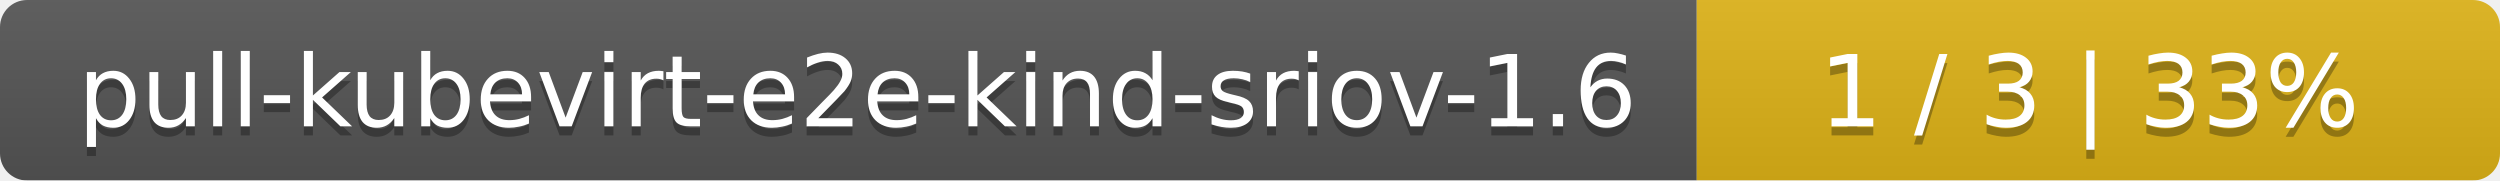
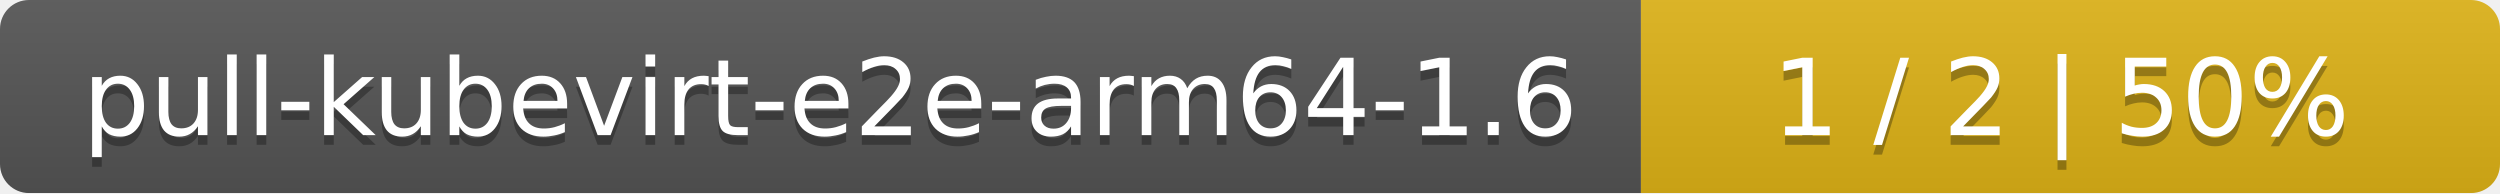
- <svg xmlns="http://www.w3.org/2000/svg" width="277" height="20">
+ <svg xmlns="http://www.w3.org/2000/svg" width="259" height="20">
  <linearGradient id="smooth" x2="0" y2="100%">
    <stop offset="0" stop-color="#bbb" stop-opacity=".1" />
    <stop offset="1" stop-opacity=".1" />
  </linearGradient>
  <mask id="round">
-     <rect width="277" height="20" rx="3" fill="#fff" />
+     <rect width="259" height="20" rx="3" fill="#fff" />
  </mask>
  <g mask="url(#round)">
-     <rect width="188" height="20" fill="#555" />
-     <rect x="188" width="89" height="20" fill="#dfb317" />
-     <rect width="277" height="20" fill="url(#smooth)" />
+     <rect width="170" height="20" fill="#555" />
+     <rect x="170" width="89" height="20" fill="#dfb317" />
+     <rect width="259" height="20" fill="url(#smooth)" />
  </g>
  <g fill="#fff" text-anchor="middle" font-family="DejaVu Sans,Verdana,Geneva,sans-serif" font-size="11">
-     <text x="95" y="15" fill="#010101" fill-opacity=".3">pull-kubevirt-e2e-kind-sriov-1.6</text>
-     <text x="95" y="14">pull-kubevirt-e2e-kind-sriov-1.6</text>
-     <text x="231.5" y="15" fill="#010101" fill-opacity=".3">1 / 3    |    33%</text>
-     <text x="231.5" y="14">1 / 3    |    33%</text>
+     <text x="86" y="15" fill="#010101" fill-opacity=".3">pull-kubevirt-e2e-arm64-1.6</text>
+     <text x="86" y="14">pull-kubevirt-e2e-arm64-1.6</text>
+     <text x="213.5" y="15" fill="#010101" fill-opacity=".3">1 / 2    |    50%</text>
+     <text x="213.5" y="14">1 / 2    |    50%</text>
  </g>
</svg>
